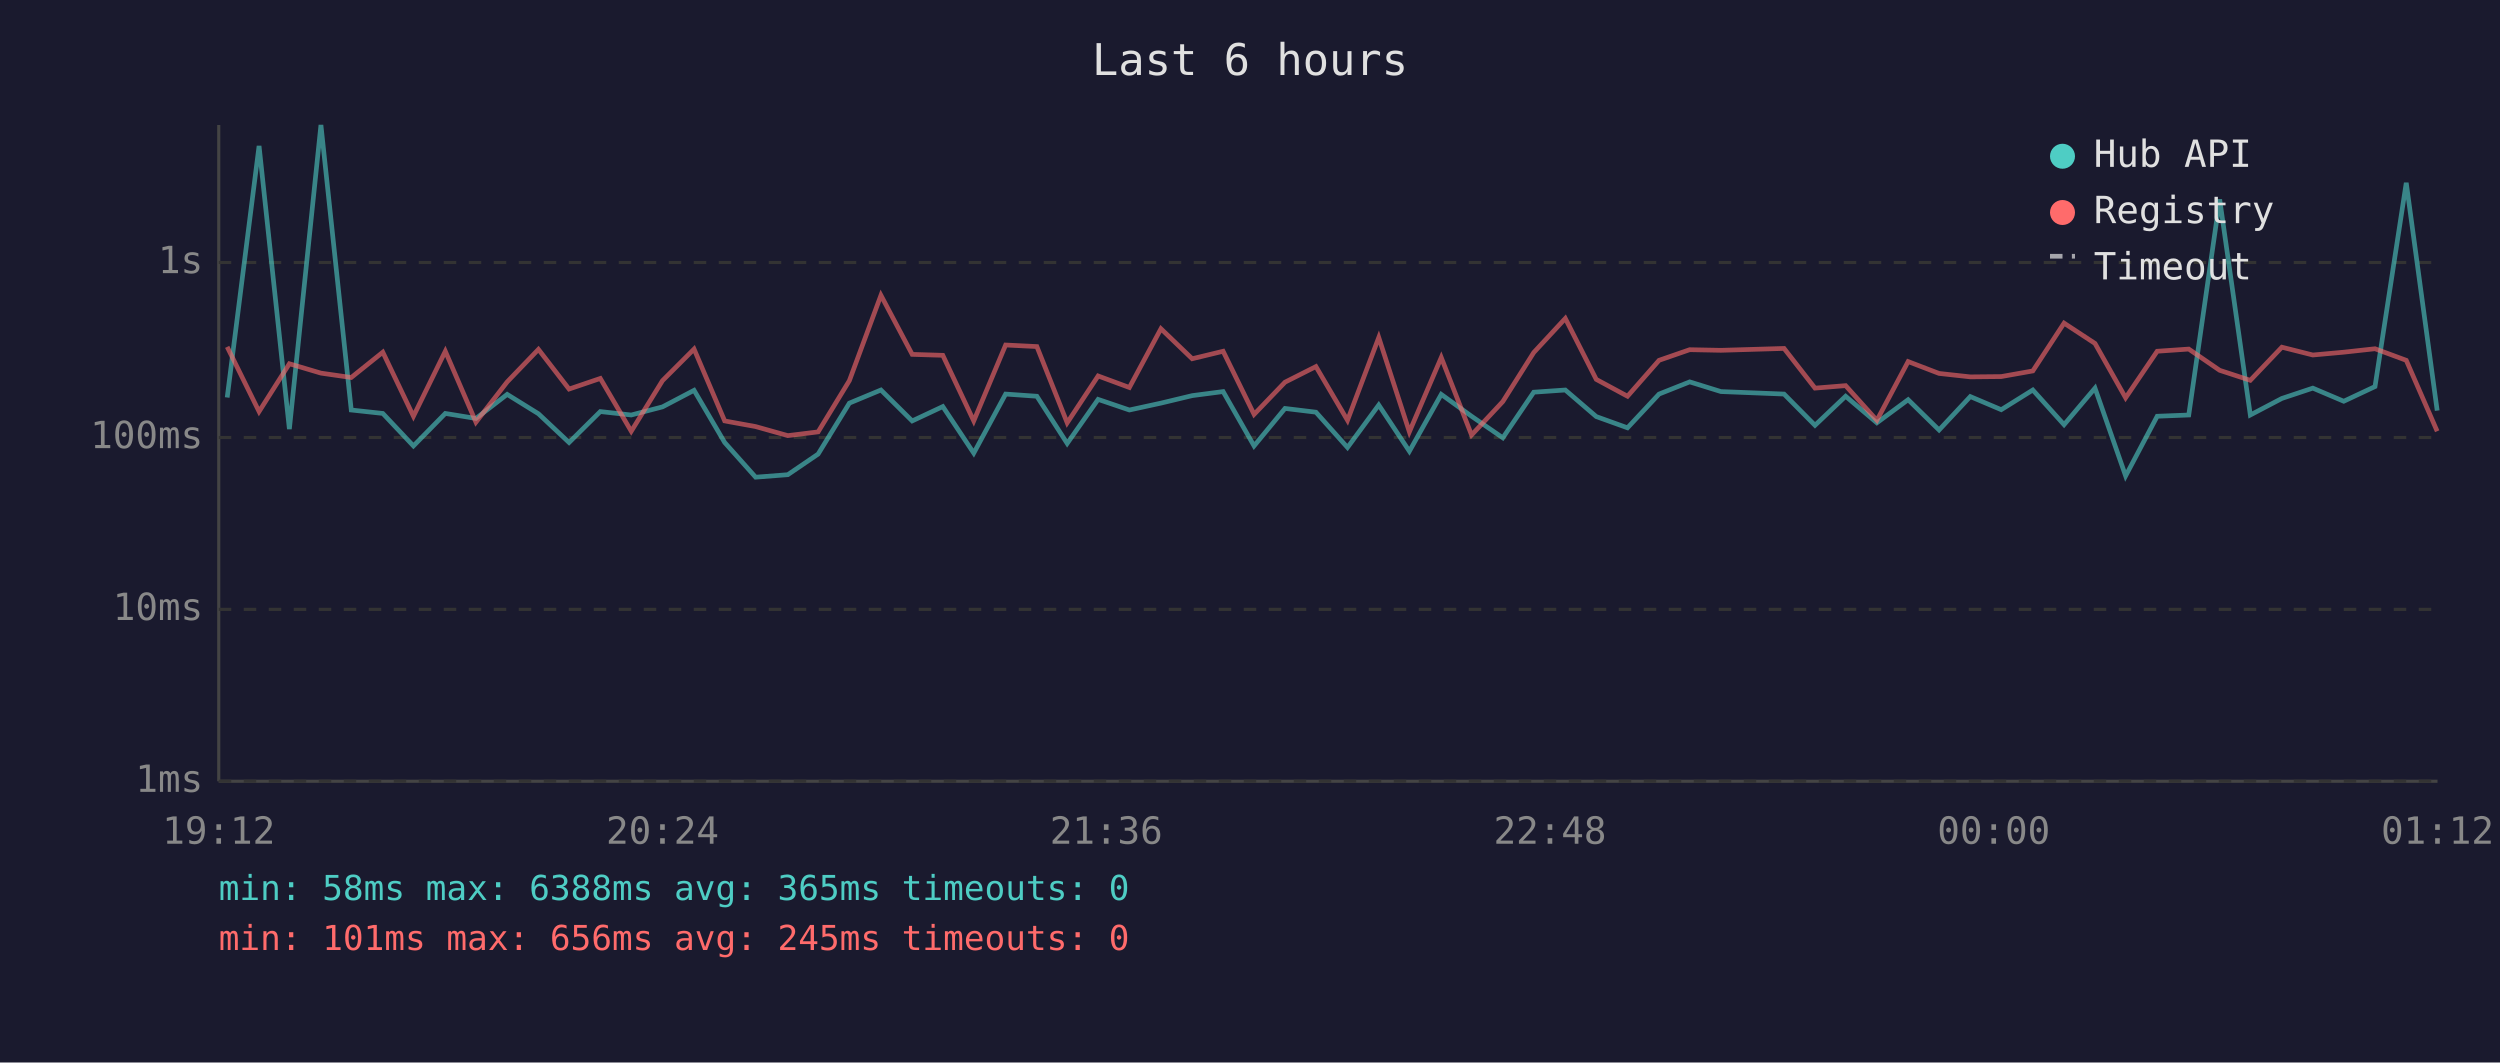
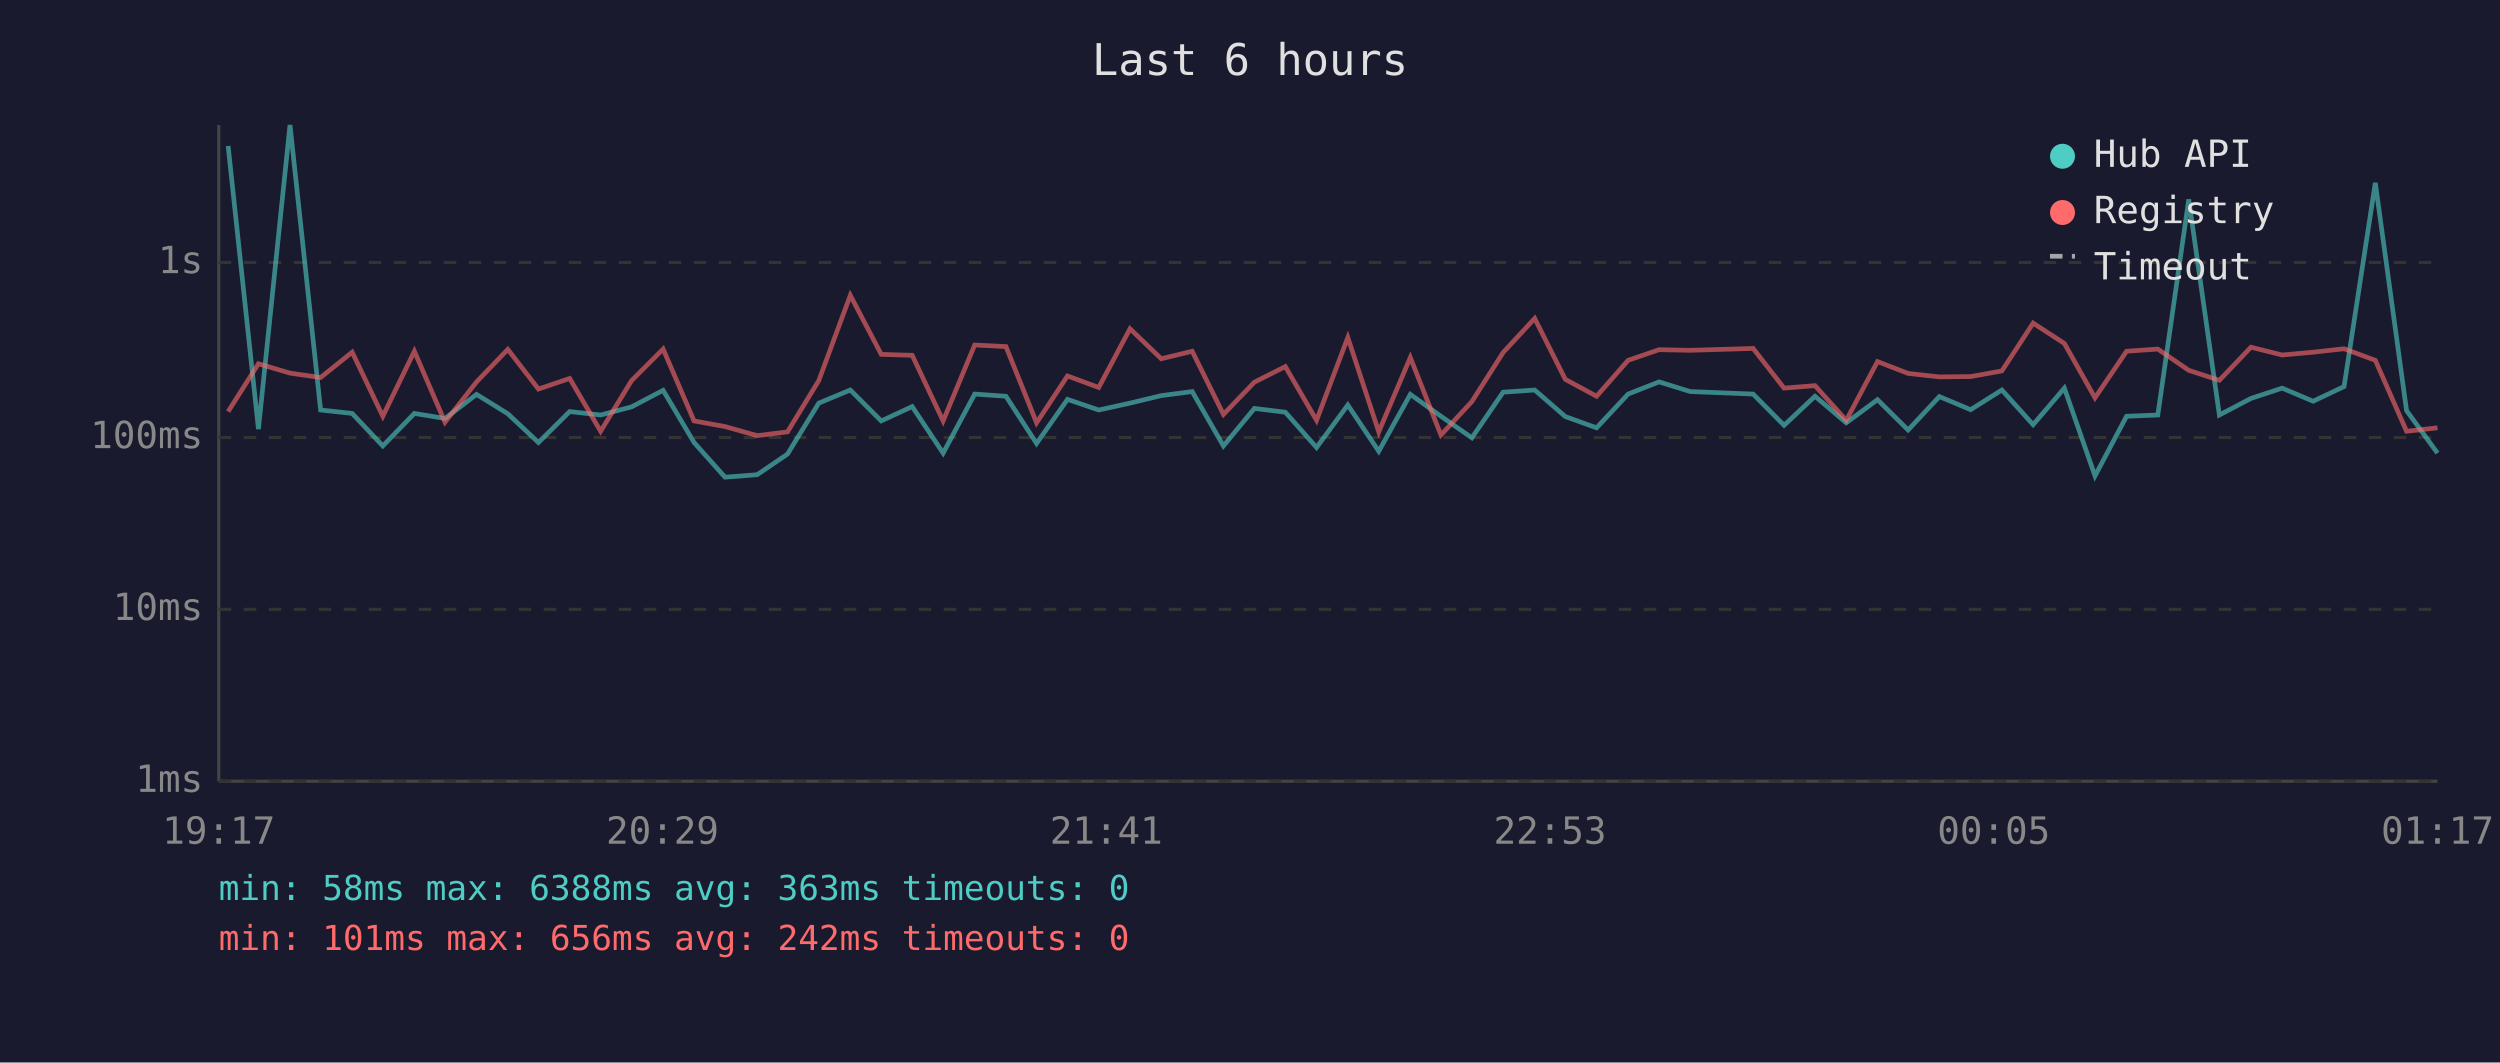
<svg xmlns="http://www.w3.org/2000/svg" viewBox="0 0 800 340" font-family="monospace" font-size="12">
  <rect width="800" height="340" fill="#1a1a2e" />
  <text x="400" y="24" fill="#e0e0e0" font-size="14" text-anchor="middle">Last 6 hours</text>
  <line x1="70" y1="40" x2="70" y2="250" stroke="#444" stroke-width="1" />
  <line x1="70" y1="250" x2="780" y2="250" stroke="#444" stroke-width="1" />
  <line x1="70" y1="250" x2="780" y2="250" stroke="#333" stroke-width="1" stroke-dasharray="4" />
  <text x="65" y="250" fill="#888" text-anchor="end" dominant-baseline="middle">1ms</text>
  <line x1="70" y1="195" x2="780" y2="195" stroke="#333" stroke-width="1" stroke-dasharray="4" />
  <text x="65" y="195" fill="#888" text-anchor="end" dominant-baseline="middle">10ms</text>
  <line x1="70" y1="140" x2="780" y2="140" stroke="#333" stroke-width="1" stroke-dasharray="4" />
  <text x="65" y="140" fill="#888" text-anchor="end" dominant-baseline="middle">100ms</text>
  <line x1="70" y1="84" x2="780" y2="84" stroke="#333" stroke-width="1" stroke-dasharray="4" />
  <text x="65" y="84" fill="#888" text-anchor="end" dominant-baseline="middle">1s</text>
-   <text x="70" y="270" fill="#888" text-anchor="middle">19:12</text>
-   <text x="212" y="270" fill="#888" text-anchor="middle">20:24</text>
-   <text x="354" y="270" fill="#888" text-anchor="middle">21:36</text>
-   <text x="496" y="270" fill="#888" text-anchor="middle">22:48</text>
-   <text x="638" y="270" fill="#888" text-anchor="middle">00:00</text>
-   <text x="780" y="270" fill="#888" text-anchor="middle">01:12</text>
-   <polyline points="72.7,127.2 82.9,46.7 92.6,137.3 102.7,40.0 112.4,131.2 122.5,132.3 132.3,142.7 142.5,132.3 152.3,133.9 162.3,126.2 172.3,132.4 182.1,141.6 192.1,131.7 202.0,132.8 212.0,130.2 222.1,124.9 231.9,141.6 241.8,152.7 252.1,151.9 261.8,145.3 271.8,129.0 281.9,124.8 291.9,134.7 301.7,130.1 311.6,145.0 321.8,126.1 331.8,126.8 341.5,141.9 351.4,127.8 361.4,131.2 371.5,129.0 381.5,126.6 391.4,125.3 401.3,142.7 411.2,130.7 421.1,131.9 431.2,143.2 441.2,129.6 451.0,144.4 461.2,126.2 470.9,133.2 480.9,140.1 490.8,125.5 500.9,124.8 510.8,133.3 520.8,136.9 530.9,126.1 540.7,122.2 550.7,125.3 570.9,126.1 580.8,136.1 590.6,126.8 600.6,135.3 610.6,127.9 620.5,137.6 630.5,126.9 640.4,131.1 650.5,124.8 660.5,135.9 670.4,124.2 680.2,152.3 690.3,133.2 700.4,132.8 710.3,63.8 720.1,132.8 730.2,127.5 740.1,124.2 750.0,128.4 760.0,123.7 770.0,58.5 779.9,131.4" fill="none" stroke="#4ecdc4" stroke-width="1.5" opacity="0.6" />
-   <polyline points="72.7,111.0 82.9,131.7 92.6,116.4 102.7,119.4 112.4,120.8 122.5,112.7 132.3,133.2 142.5,112.4 152.3,135.1 162.3,122.2 172.3,111.8 182.1,124.5 192.1,121.1 202.0,138.0 212.0,121.8 222.1,111.7 231.9,134.7 241.8,136.5 252.1,139.4 261.8,138.2 271.8,121.8 281.9,94.5 291.9,113.4 301.7,113.7 311.6,134.7 321.8,110.4 331.8,110.9 341.5,135.3 351.4,120.3 361.4,124.0 371.5,105.2 381.5,114.8 391.4,112.4 401.3,132.6 411.2,122.3 421.1,117.3 431.2,134.5 441.2,108.0 451.0,138.2 461.2,114.4 470.9,139.2 480.9,128.5 490.8,112.8 500.9,101.9 510.8,121.4 520.8,126.8 530.9,115.3 540.7,111.9 550.7,112.1 570.9,111.5 580.8,124.2 590.6,123.4 600.6,134.5 610.6,115.7 620.5,119.5 630.5,120.6 640.4,120.5 650.5,118.7 660.5,103.4 670.4,109.9 680.2,127.3 690.3,112.4 700.4,111.7 710.3,118.5 720.1,121.7 730.2,111.1 740.1,113.6 750.0,112.7 760.0,111.6 770.0,115.3 779.9,138.0" fill="none" stroke="#ff6b6b" stroke-width="1.5" opacity="0.6" />
+   <text x="70" y="270" fill="#888" text-anchor="middle">19:17</text>
+   <text x="212" y="270" fill="#888" text-anchor="middle">20:29</text>
+   <text x="354" y="270" fill="#888" text-anchor="middle">21:41</text>
+   <text x="496" y="270" fill="#888" text-anchor="middle">22:53</text>
+   <text x="638" y="270" fill="#888" text-anchor="middle">00:05</text>
+   <text x="780" y="270" fill="#888" text-anchor="middle">01:17</text>
+   <polyline points="73.0,46.7 82.7,137.3 92.8,40.0 102.6,131.2 112.7,132.3 122.5,142.7 132.6,132.3 142.4,133.9 152.5,126.2 162.5,132.4 172.3,141.6 182.3,131.7 192.2,132.8 202.1,130.2 212.2,124.9 222.1,141.6 232.0,152.7 242.3,151.9 252.0,145.3 262.0,129.0 272.1,124.8 282.0,134.7 291.9,130.1 301.8,145.0 311.9,126.1 321.9,126.8 331.7,141.9 341.6,127.8 351.6,131.2 361.6,129.0 371.6,126.6 381.5,125.3 391.5,142.7 401.4,130.7 411.3,131.9 421.3,143.2 431.3,129.6 441.2,144.4 451.3,126.2 461.1,133.2 471.0,140.1 481.0,125.5 491.1,124.8 500.9,133.3 510.9,136.9 521.0,126.1 530.9,122.2 540.9,125.3 561.0,126.1 570.9,136.1 580.8,126.8 590.8,135.3 600.8,127.9 610.6,137.6 620.6,126.9 630.6,131.1 640.6,124.8 650.6,135.9 660.6,124.2 670.4,152.3 680.5,133.2 690.5,132.8 700.4,63.8 710.2,132.8 720.3,127.5 730.3,124.2 740.2,128.4 750.1,123.7 760.1,58.5 770.1,131.4 780.0,145.0" fill="none" stroke="#4ecdc4" stroke-width="1.5" opacity="0.6" />
+   <polyline points="73.0,131.7 82.7,116.4 92.8,119.4 102.6,120.8 112.7,112.7 122.5,133.2 132.6,112.4 142.4,135.1 152.5,122.2 162.5,111.8 172.3,124.5 182.3,121.1 192.2,138.0 202.1,121.8 212.2,111.7 222.1,134.7 232.0,136.5 242.3,139.4 252.0,138.2 262.0,121.8 272.1,94.5 282.0,113.4 291.9,113.7 301.8,134.7 311.9,110.4 321.9,110.9 331.7,135.3 341.6,120.3 351.6,124.0 361.6,105.2 371.6,114.8 381.5,112.4 391.5,132.6 401.4,122.3 411.3,117.3 421.3,134.5 431.3,108.0 441.2,138.2 451.3,114.4 461.1,139.2 471.0,128.5 481.0,112.8 491.1,101.9 500.9,121.4 510.9,126.8 521.0,115.3 530.9,111.9 540.9,112.1 561.0,111.5 570.9,124.2 580.8,123.4 590.8,134.5 600.8,115.7 610.6,119.5 620.6,120.6 630.6,120.5 640.6,118.7 650.6,103.4 660.6,109.9 670.4,127.3 680.5,112.4 690.5,111.7 700.4,118.5 710.2,121.7 720.3,111.1 730.3,113.6 740.2,112.7 750.1,111.6 760.1,115.3 770.1,138.0 780.0,136.9" fill="none" stroke="#ff6b6b" stroke-width="1.5" opacity="0.6" />
  <circle cx="660" cy="50" r="4" fill="#4ecdc4" />
  <text x="670" y="50" fill="#e0e0e0" dominant-baseline="middle">Hub API</text>
  <circle cx="660" cy="68" r="4" fill="#ff6b6b" />
  <text x="670" y="68" fill="#e0e0e0" dominant-baseline="middle">Registry</text>
  <line x1="656" y1="82" x2="664" y2="82" stroke="#e0e0e0" stroke-width="1.5" stroke-dasharray="4,3" opacity="0.7" />
  <text x="670" y="86" fill="#e0e0e0" dominant-baseline="middle">Timeout</text>
-   <text x="70" y="288" fill="#4ecdc4" font-size="11">min: 58ms  max: 6388ms  avg: 365ms  timeouts: 0</text>
-   <text x="70" y="304" fill="#ff6b6b" font-size="11">min: 101ms  max: 656ms  avg: 245ms  timeouts: 0</text>
+   <text x="70" y="288" fill="#4ecdc4" font-size="11">min: 58ms  max: 6388ms  avg: 363ms  timeouts: 0</text>
+   <text x="70" y="304" fill="#ff6b6b" font-size="11">min: 101ms  max: 656ms  avg: 242ms  timeouts: 0</text>
</svg>
